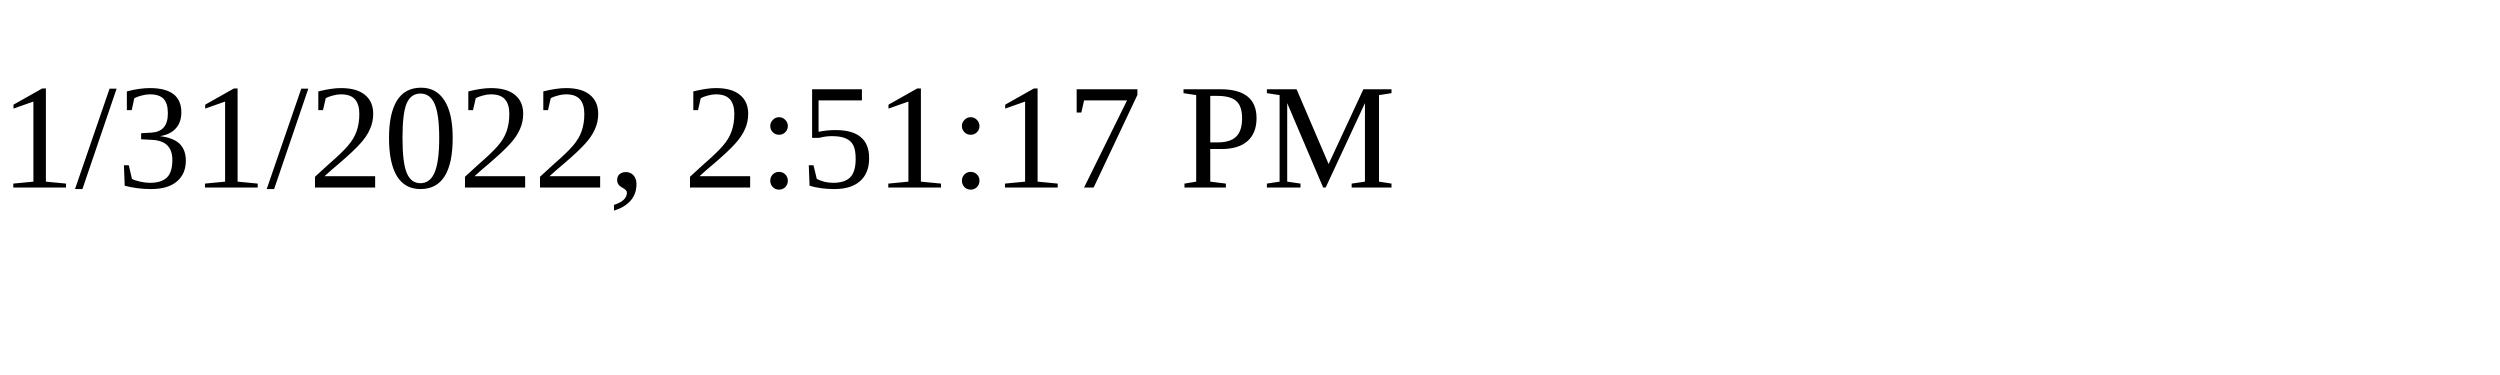
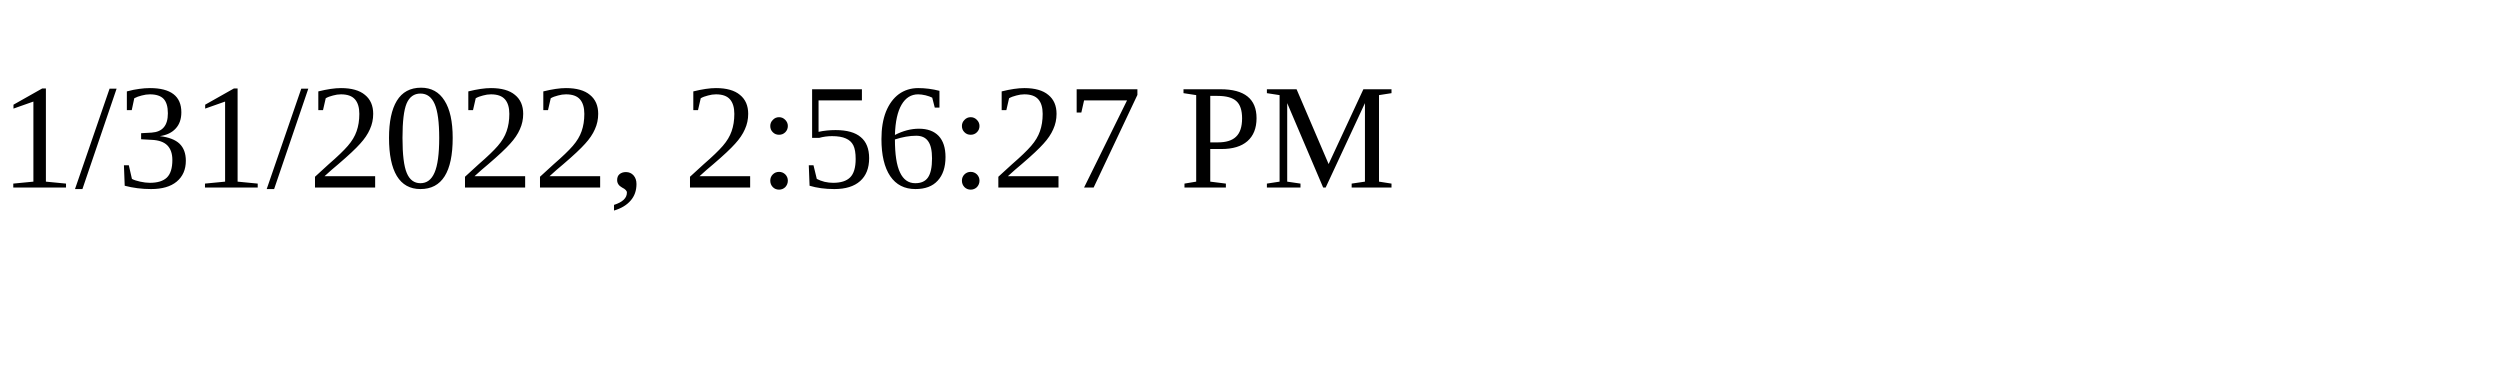
<svg xmlns="http://www.w3.org/2000/svg" height="30" width="200">
-   <text x="0" y="15">1/31/2022, 2:51:17 PM</text>
+   <text x="0" y="15">1/31/2022, 2:56:27 PM</text>
</svg>
